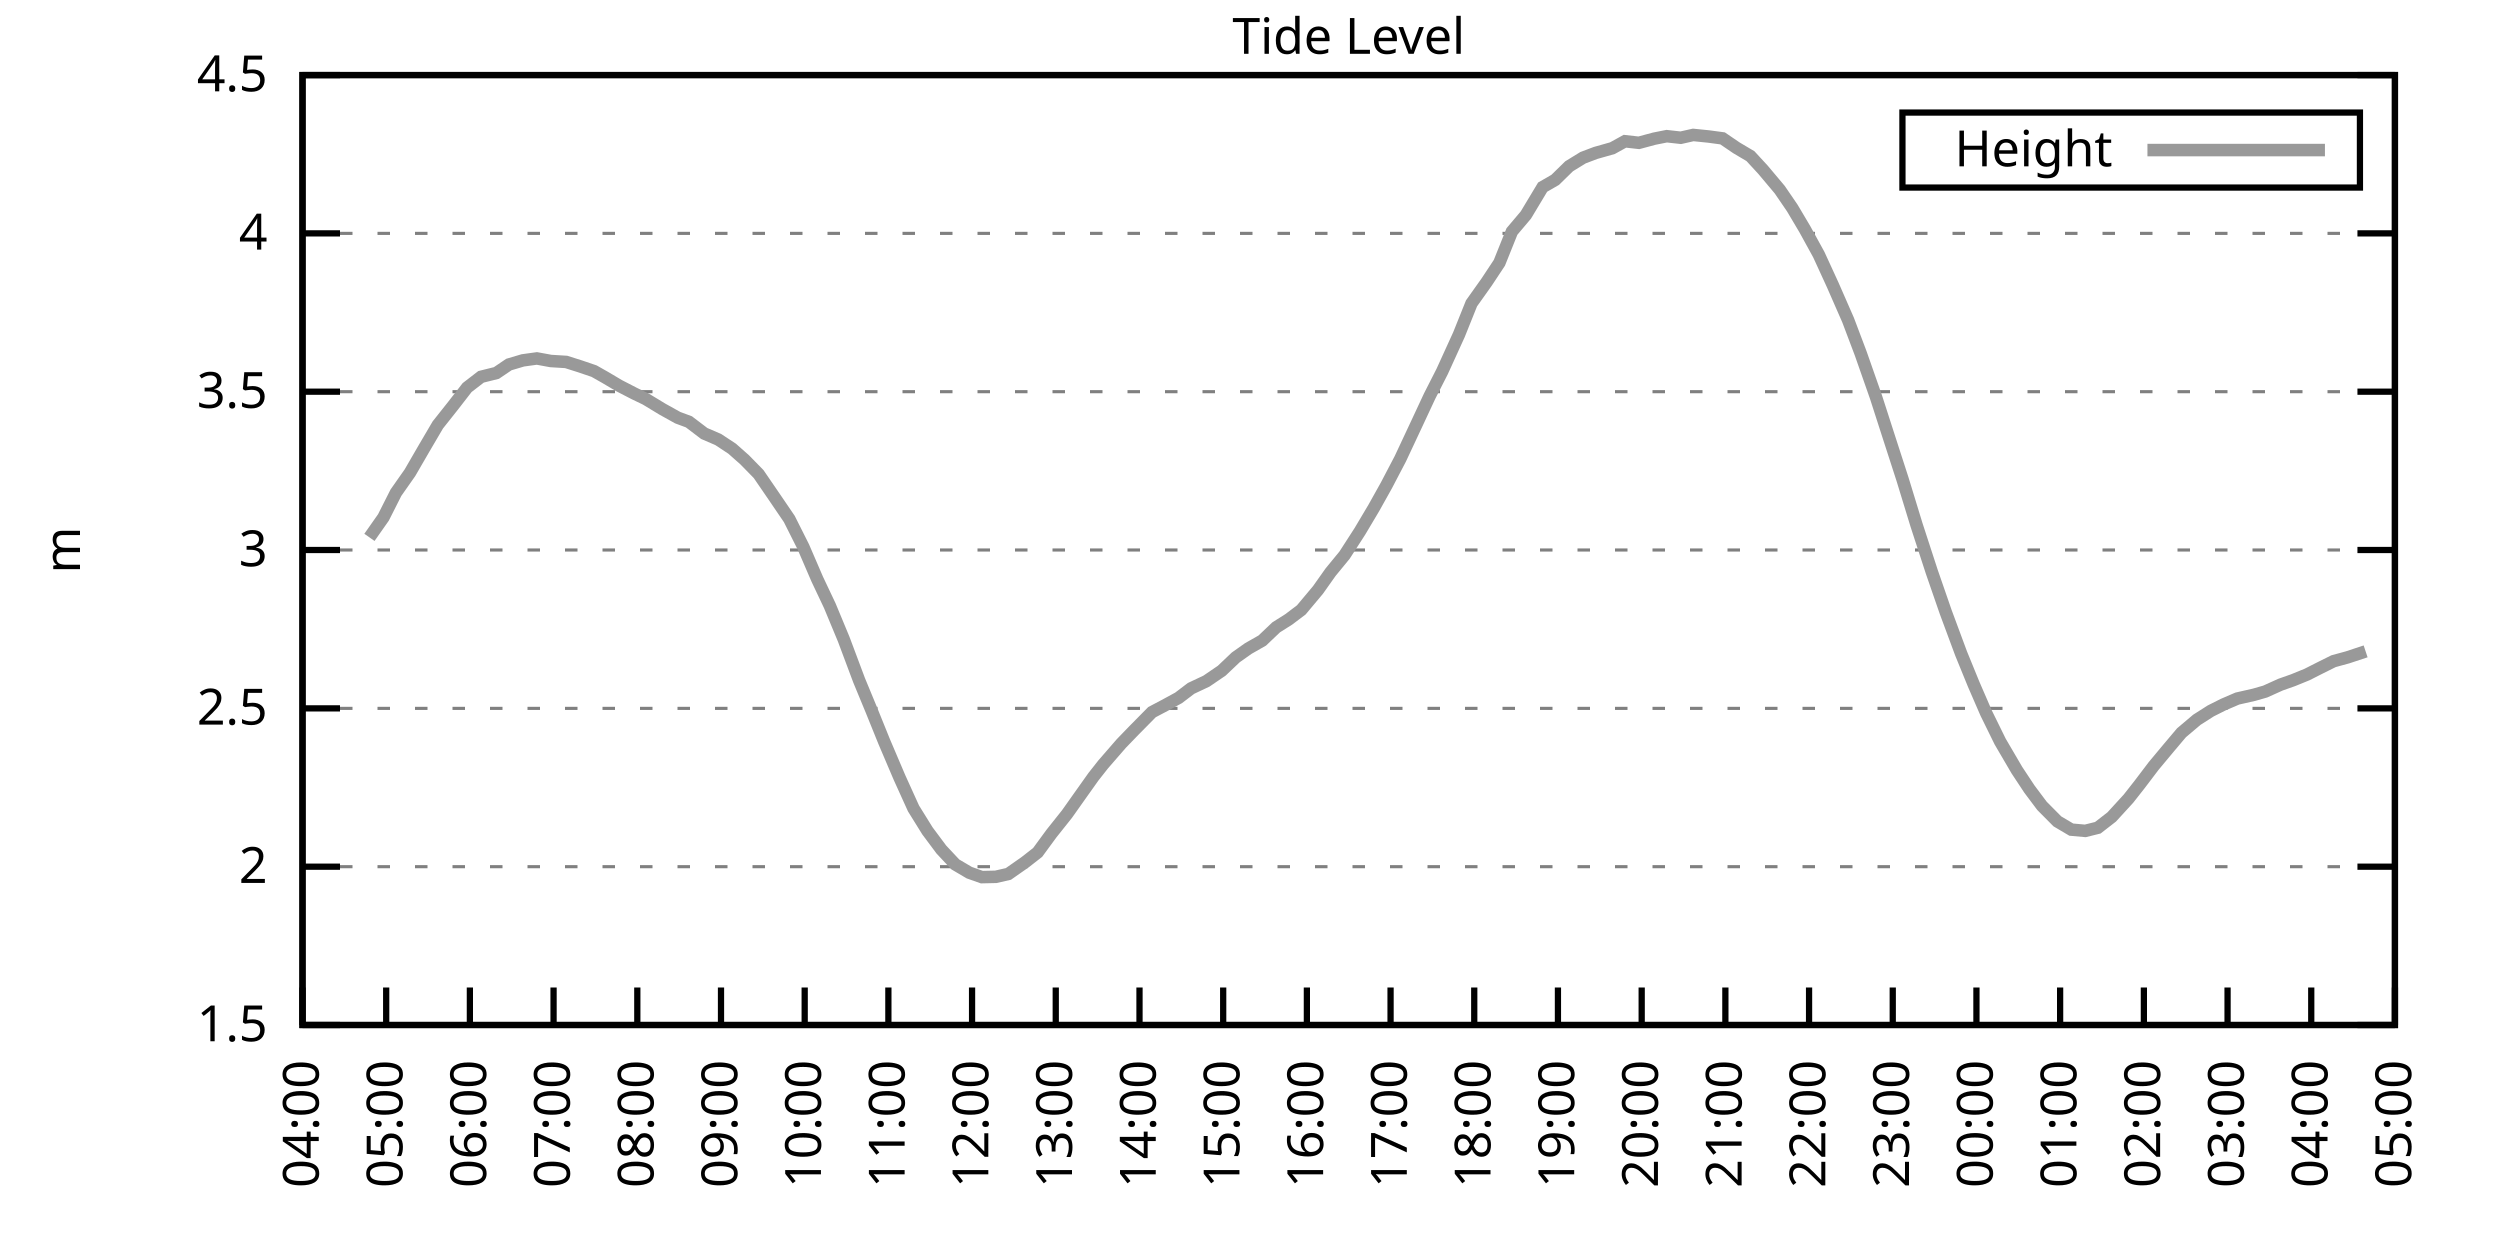
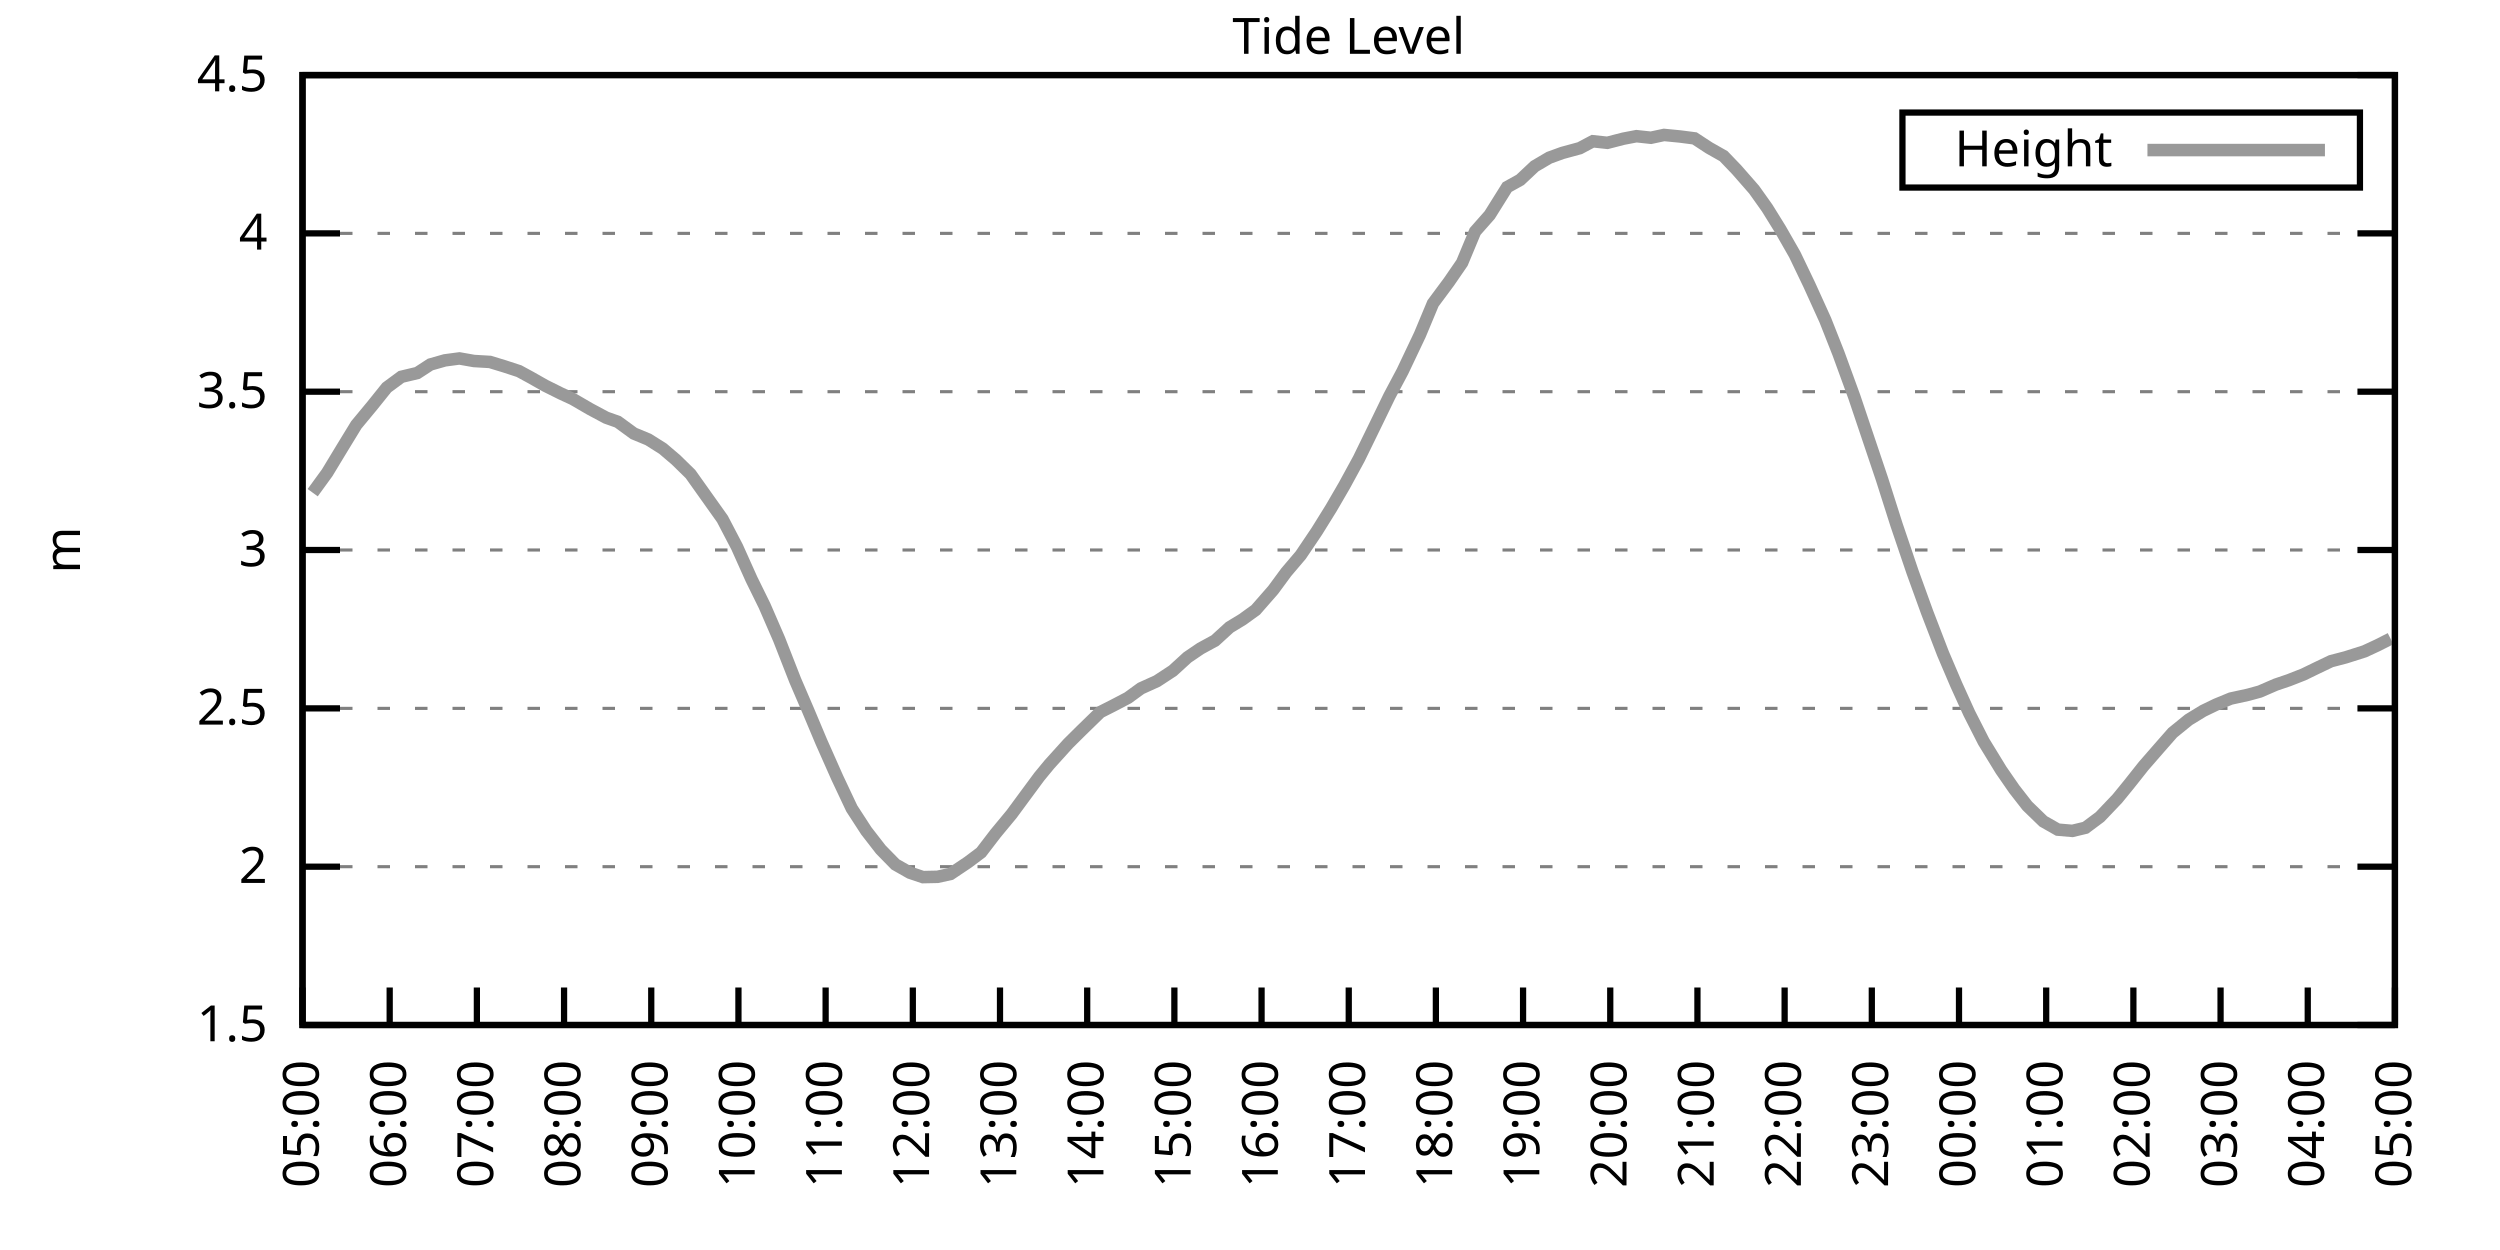
<svg xmlns="http://www.w3.org/2000/svg" xmlns:xlink="http://www.w3.org/1999/xlink" width="400" height="200" viewBox="0 0 400 200">
  <g id="gnuplot_canvas">
    <rect x="0" y="0" width="400" height="200" fill="none" />
    <defs>
      <circle id="gpDot" r="0.5" stroke-width="0.5" stroke="currentColor" />
      <path id="gpPt0" stroke-width="0.333" stroke="currentColor" d="M-1,0 h2 M0,-1 v2" />
      <path id="gpPt1" stroke-width="0.333" stroke="currentColor" d="M-1,-1 L1,1 M1,-1 L-1,1" />
      <path id="gpPt2" stroke-width="0.333" stroke="currentColor" d="M-1,0 L1,0 M0,-1 L0,1 M-1,-1 L1,1 M-1,1 L1,-1" />
      <rect id="gpPt3" stroke-width="0.333" stroke="currentColor" x="-1" y="-1" width="2" height="2" />
      <rect id="gpPt4" stroke-width="0.333" stroke="currentColor" fill="currentColor" x="-1" y="-1" width="2" height="2" />
      <circle id="gpPt5" stroke-width="0.333" stroke="currentColor" cx="0" cy="0" r="1" />
      <use xlink:href="#gpPt5" id="gpPt6" fill="currentColor" stroke="none" />
      <path id="gpPt7" stroke-width="0.333" stroke="currentColor" d="M0,-1.33 L-1.33,0.67 L1.33,0.67 z" />
      <use xlink:href="#gpPt7" id="gpPt8" fill="currentColor" stroke="none" />
      <use xlink:href="#gpPt7" id="gpPt9" stroke="currentColor" transform="rotate(180)" />
      <use xlink:href="#gpPt9" id="gpPt10" fill="currentColor" stroke="none" />
      <use xlink:href="#gpPt3" id="gpPt11" stroke="currentColor" transform="rotate(45)" />
      <use xlink:href="#gpPt11" id="gpPt12" fill="currentColor" stroke="none" />
      <path id="gpPt13" stroke-width="0.333" stroke="currentColor" d="M0,1.330 L1.265,0.411 L0.782,-1.067 L-0.782,-1.076 L-1.265,0.411 z" />
      <use xlink:href="#gpPt13" id="gpPt14" fill="currentColor" stroke="none" />
      <filter id="textbox" filterUnits="objectBoundingBox" x="0" y="0" height="1" width="1">
        <feFlood flood-color="white" flood-opacity="1" result="bgnd" />
        <feComposite in="SourceGraphic" in2="bgnd" operator="atop" />
      </filter>
      <filter id="greybox" filterUnits="objectBoundingBox" x="0" y="0" height="1" width="1">
        <feFlood flood-color="lightgrey" flood-opacity="1" result="grey" />
        <feComposite in="SourceGraphic" in2="grey" operator="atop" />
      </filter>
    </defs>
    <g fill="none" color="white" stroke="currentColor" stroke-width="1.00" stroke-linecap="butt" stroke-linejoin="miter">
</g>
    <g fill="none" color="black" stroke="currentColor" stroke-width="1.00" stroke-linecap="butt" stroke-linejoin="miter">
      <g stroke="none" shape-rendering="crispEdges">
        <polygon fill="rgb(255, 255, 255)" points="48.40,164.00 383.18,164.00 383.18,12.02 48.40,12.02 " />
      </g>
    </g>
    <g fill="none" color="black" stroke="currentColor" stroke-width="1.00" stroke-linecap="butt" stroke-linejoin="miter">
</g>
    <g fill="none" color="black" stroke="black" stroke-width="0.50" stroke-linecap="butt" stroke-linejoin="miter">
</g>
    <g fill="none" color="gray" stroke="currentColor" stroke-width="0.50" stroke-linecap="butt" stroke-linejoin="miter">
      <path stroke="gray" stroke-dasharray="2,4" class="gridline" d="M48.40,164.00 L383.19,164.00  " />
    </g>
    <g fill="none" color="gray" stroke="gray" stroke-width="1.00" stroke-linecap="butt" stroke-linejoin="miter">
</g>
    <g fill="none" color="black" stroke="currentColor" stroke-width="1.00" stroke-linecap="butt" stroke-linejoin="miter">
      <path stroke="black" d="M48.40,164.00 L54.40,164.00 M383.19,164.00 L377.19,164.00  " />
      <g transform="translate(42.80,166.60)" stroke="none" fill="black" font-family="Sans" font-size="8.00" text-anchor="end">
        <text>
          <tspan font-family="Sans"> 1.5</tspan>
        </text>
      </g>
    </g>
    <g fill="none" color="black" stroke="currentColor" stroke-width="1.00" stroke-linecap="butt" stroke-linejoin="miter">
</g>
    <g fill="none" color="black" stroke="black" stroke-width="0.50" stroke-linecap="butt" stroke-linejoin="miter">
</g>
    <g fill="none" color="gray" stroke="currentColor" stroke-width="0.50" stroke-linecap="butt" stroke-linejoin="miter">
      <path stroke="gray" stroke-dasharray="2,4" class="gridline" d="M48.40,138.67 L383.19,138.67  " />
    </g>
    <g fill="none" color="gray" stroke="gray" stroke-width="1.00" stroke-linecap="butt" stroke-linejoin="miter">
</g>
    <g fill="none" color="black" stroke="currentColor" stroke-width="1.00" stroke-linecap="butt" stroke-linejoin="miter">
      <path stroke="black" d="M48.40,138.67 L54.40,138.67 M383.19,138.67 L377.19,138.67  " />
      <g transform="translate(42.80,141.27)" stroke="none" fill="black" font-family="Sans" font-size="8.00" text-anchor="end">
        <text>
          <tspan font-family="Sans"> 2</tspan>
        </text>
      </g>
    </g>
    <g fill="none" color="black" stroke="currentColor" stroke-width="1.00" stroke-linecap="butt" stroke-linejoin="miter">
</g>
    <g fill="none" color="black" stroke="black" stroke-width="0.50" stroke-linecap="butt" stroke-linejoin="miter">
</g>
    <g fill="none" color="gray" stroke="currentColor" stroke-width="0.50" stroke-linecap="butt" stroke-linejoin="miter">
      <path stroke="gray" stroke-dasharray="2,4" class="gridline" d="M48.40,113.34 L383.19,113.34  " />
    </g>
    <g fill="none" color="gray" stroke="gray" stroke-width="1.00" stroke-linecap="butt" stroke-linejoin="miter">
</g>
    <g fill="none" color="black" stroke="currentColor" stroke-width="1.00" stroke-linecap="butt" stroke-linejoin="miter">
      <path stroke="black" d="M48.40,113.34 L54.40,113.34 M383.19,113.34 L377.19,113.34  " />
      <g transform="translate(42.80,115.94)" stroke="none" fill="black" font-family="Sans" font-size="8.00" text-anchor="end">
        <text>
          <tspan font-family="Sans"> 2.5</tspan>
        </text>
      </g>
    </g>
    <g fill="none" color="black" stroke="currentColor" stroke-width="1.00" stroke-linecap="butt" stroke-linejoin="miter">
</g>
    <g fill="none" color="black" stroke="black" stroke-width="0.50" stroke-linecap="butt" stroke-linejoin="miter">
</g>
    <g fill="none" color="gray" stroke="currentColor" stroke-width="0.50" stroke-linecap="butt" stroke-linejoin="miter">
      <path stroke="gray" stroke-dasharray="2,4" class="gridline" d="M48.40,88.00 L383.19,88.00  " />
    </g>
    <g fill="none" color="gray" stroke="gray" stroke-width="1.00" stroke-linecap="butt" stroke-linejoin="miter">
</g>
    <g fill="none" color="black" stroke="currentColor" stroke-width="1.00" stroke-linecap="butt" stroke-linejoin="miter">
      <path stroke="black" d="M48.40,88.00 L54.40,88.00 M383.19,88.00 L377.19,88.00  " />
      <g transform="translate(42.80,90.60)" stroke="none" fill="black" font-family="Sans" font-size="8.00" text-anchor="end">
        <text>
          <tspan font-family="Sans"> 3</tspan>
        </text>
      </g>
    </g>
    <g fill="none" color="black" stroke="currentColor" stroke-width="1.00" stroke-linecap="butt" stroke-linejoin="miter">
</g>
    <g fill="none" color="black" stroke="black" stroke-width="0.50" stroke-linecap="butt" stroke-linejoin="miter">
</g>
    <g fill="none" color="gray" stroke="currentColor" stroke-width="0.50" stroke-linecap="butt" stroke-linejoin="miter">
      <path stroke="gray" stroke-dasharray="2,4" class="gridline" d="M48.40,62.67 L383.19,62.67  " />
    </g>
    <g fill="none" color="gray" stroke="gray" stroke-width="1.00" stroke-linecap="butt" stroke-linejoin="miter">
</g>
    <g fill="none" color="black" stroke="currentColor" stroke-width="1.00" stroke-linecap="butt" stroke-linejoin="miter">
      <path stroke="black" d="M48.40,62.67 L54.40,62.67 M383.19,62.67 L377.19,62.67  " />
      <g transform="translate(42.80,65.27)" stroke="none" fill="black" font-family="Sans" font-size="8.00" text-anchor="end">
        <text>
          <tspan font-family="Sans"> 3.5</tspan>
        </text>
      </g>
    </g>
    <g fill="none" color="black" stroke="currentColor" stroke-width="1.00" stroke-linecap="butt" stroke-linejoin="miter">
</g>
    <g fill="none" color="black" stroke="black" stroke-width="0.50" stroke-linecap="butt" stroke-linejoin="miter">
</g>
    <g fill="none" color="gray" stroke="currentColor" stroke-width="0.50" stroke-linecap="butt" stroke-linejoin="miter">
      <path stroke="gray" stroke-dasharray="2,4" class="gridline" d="M48.40,37.34 L383.19,37.34  " />
    </g>
    <g fill="none" color="gray" stroke="gray" stroke-width="1.00" stroke-linecap="butt" stroke-linejoin="miter">
</g>
    <g fill="none" color="black" stroke="currentColor" stroke-width="1.00" stroke-linecap="butt" stroke-linejoin="miter">
      <path stroke="black" d="M48.40,37.34 L54.40,37.34 M383.19,37.34 L377.19,37.34  " />
      <g transform="translate(42.80,39.94)" stroke="none" fill="black" font-family="Sans" font-size="8.00" text-anchor="end">
        <text>
          <tspan font-family="Sans"> 4</tspan>
        </text>
      </g>
    </g>
    <g fill="none" color="black" stroke="currentColor" stroke-width="1.00" stroke-linecap="butt" stroke-linejoin="miter">
</g>
    <g fill="none" color="black" stroke="black" stroke-width="0.50" stroke-linecap="butt" stroke-linejoin="miter">
</g>
    <g fill="none" color="gray" stroke="currentColor" stroke-width="0.50" stroke-linecap="butt" stroke-linejoin="miter">
      <path stroke="gray" stroke-dasharray="2,4" class="gridline" d="M48.40,12.01 L383.19,12.01  " />
    </g>
    <g fill="none" color="gray" stroke="gray" stroke-width="1.00" stroke-linecap="butt" stroke-linejoin="miter">
</g>
    <g fill="none" color="black" stroke="currentColor" stroke-width="1.00" stroke-linecap="butt" stroke-linejoin="miter">
      <path stroke="black" d="M48.40,12.01 L54.40,12.01 M383.19,12.01 L377.19,12.01  " />
      <g transform="translate(42.80,14.61)" stroke="none" fill="black" font-family="Sans" font-size="8.00" text-anchor="end">
        <text>
          <tspan font-family="Sans"> 4.5</tspan>
        </text>
      </g>
    </g>
    <g fill="none" color="black" stroke="currentColor" stroke-width="1.00" stroke-linecap="butt" stroke-linejoin="miter">
      <path stroke="black" d="M48.40,164.00 L48.40,158.00  " />
      <g transform="translate(51.00,169.60) rotate(270.00)" stroke="none" fill="black" font-family="Sans" font-size="8.00" text-anchor="end">
        <text>
-           <tspan font-family="Sans">04:00</tspan>
-         </text>
-       </g>
-     </g>
-     <g fill="none" color="black" stroke="currentColor" stroke-width="1.00" stroke-linecap="butt" stroke-linejoin="miter">
-       <path stroke="black" d="M61.79,164.00 L61.79,158.00  " />
-       <g transform="translate(64.39,169.60) rotate(270.00)" stroke="none" fill="black" font-family="Sans" font-size="8.00" text-anchor="end">
-         <text>
          <tspan font-family="Sans">05:00</tspan>
        </text>
      </g>
    </g>
    <g fill="none" color="black" stroke="currentColor" stroke-width="1.00" stroke-linecap="butt" stroke-linejoin="miter">
-       <path stroke="black" d="M75.18,164.00 L75.18,158.00  " />
-       <g transform="translate(77.78,169.60) rotate(270.00)" stroke="none" fill="black" font-family="Sans" font-size="8.00" text-anchor="end">
+       <path stroke="black" d="M62.35,164.00 L62.35,158.00  " />
+       <g transform="translate(64.95,169.60) rotate(270.00)" stroke="none" fill="black" font-family="Sans" font-size="8.00" text-anchor="end">
        <text>
          <tspan font-family="Sans">06:00</tspan>
        </text>
      </g>
    </g>
    <g fill="none" color="black" stroke="currentColor" stroke-width="1.00" stroke-linecap="butt" stroke-linejoin="miter">
-       <path stroke="black" d="M88.57,164.00 L88.57,158.00  " />
-       <g transform="translate(91.17,169.60) rotate(270.00)" stroke="none" fill="black" font-family="Sans" font-size="8.00" text-anchor="end">
+       <path stroke="black" d="M76.30,164.00 L76.30,158.00  " />
+       <g transform="translate(78.90,169.60) rotate(270.00)" stroke="none" fill="black" font-family="Sans" font-size="8.00" text-anchor="end">
        <text>
          <tspan font-family="Sans">07:00</tspan>
        </text>
      </g>
    </g>
    <g fill="none" color="black" stroke="currentColor" stroke-width="1.00" stroke-linecap="butt" stroke-linejoin="miter">
-       <path stroke="black" d="M101.97,164.00 L101.97,158.00  " />
-       <g transform="translate(104.57,169.60) rotate(270.00)" stroke="none" fill="black" font-family="Sans" font-size="8.00" text-anchor="end">
+       <path stroke="black" d="M90.25,164.00 L90.25,158.00  " />
+       <g transform="translate(92.85,169.60) rotate(270.00)" stroke="none" fill="black" font-family="Sans" font-size="8.00" text-anchor="end">
        <text>
          <tspan font-family="Sans">08:00</tspan>
        </text>
      </g>
    </g>
    <g fill="none" color="black" stroke="currentColor" stroke-width="1.00" stroke-linecap="butt" stroke-linejoin="miter">
-       <path stroke="black" d="M115.36,164.00 L115.36,158.00  " />
-       <g transform="translate(117.96,169.60) rotate(270.00)" stroke="none" fill="black" font-family="Sans" font-size="8.00" text-anchor="end">
+       <path stroke="black" d="M104.20,164.00 L104.20,158.00  " />
+       <g transform="translate(106.80,169.60) rotate(270.00)" stroke="none" fill="black" font-family="Sans" font-size="8.00" text-anchor="end">
        <text>
          <tspan font-family="Sans">09:00</tspan>
        </text>
      </g>
    </g>
    <g fill="none" color="black" stroke="currentColor" stroke-width="1.00" stroke-linecap="butt" stroke-linejoin="miter">
-       <path stroke="black" d="M128.75,164.00 L128.75,158.00  " />
-       <g transform="translate(131.35,169.60) rotate(270.00)" stroke="none" fill="black" font-family="Sans" font-size="8.00" text-anchor="end">
+       <path stroke="black" d="M118.15,164.00 L118.15,158.00  " />
+       <g transform="translate(120.75,169.60) rotate(270.00)" stroke="none" fill="black" font-family="Sans" font-size="8.00" text-anchor="end">
        <text>
          <tspan font-family="Sans">10:00</tspan>
        </text>
      </g>
    </g>
    <g fill="none" color="black" stroke="currentColor" stroke-width="1.00" stroke-linecap="butt" stroke-linejoin="miter">
-       <path stroke="black" d="M142.14,164.00 L142.14,158.00  " />
-       <g transform="translate(144.74,169.60) rotate(270.00)" stroke="none" fill="black" font-family="Sans" font-size="8.00" text-anchor="end">
+       <path stroke="black" d="M132.10,164.00 L132.10,158.00  " />
+       <g transform="translate(134.70,169.60) rotate(270.00)" stroke="none" fill="black" font-family="Sans" font-size="8.00" text-anchor="end">
        <text>
          <tspan font-family="Sans">11:00</tspan>
        </text>
      </g>
    </g>
    <g fill="none" color="black" stroke="currentColor" stroke-width="1.00" stroke-linecap="butt" stroke-linejoin="miter">
-       <path stroke="black" d="M155.53,164.00 L155.53,158.00  " />
-       <g transform="translate(158.13,169.60) rotate(270.00)" stroke="none" fill="black" font-family="Sans" font-size="8.00" text-anchor="end">
+       <path stroke="black" d="M146.05,164.00 L146.05,158.00  " />
+       <g transform="translate(148.65,169.60) rotate(270.00)" stroke="none" fill="black" font-family="Sans" font-size="8.00" text-anchor="end">
        <text>
          <tspan font-family="Sans">12:00</tspan>
        </text>
      </g>
    </g>
    <g fill="none" color="black" stroke="currentColor" stroke-width="1.00" stroke-linecap="butt" stroke-linejoin="miter">
-       <path stroke="black" d="M168.92,164.00 L168.92,158.00  " />
-       <g transform="translate(171.52,169.60) rotate(270.00)" stroke="none" fill="black" font-family="Sans" font-size="8.00" text-anchor="end">
+       <path stroke="black" d="M160.00,164.00 L160.00,158.00  " />
+       <g transform="translate(162.60,169.60) rotate(270.00)" stroke="none" fill="black" font-family="Sans" font-size="8.00" text-anchor="end">
        <text>
          <tspan font-family="Sans">13:00</tspan>
        </text>
      </g>
    </g>
    <g fill="none" color="black" stroke="currentColor" stroke-width="1.00" stroke-linecap="butt" stroke-linejoin="miter">
-       <path stroke="black" d="M182.32,164.00 L182.32,158.00  " />
-       <g transform="translate(184.92,169.60) rotate(270.00)" stroke="none" fill="black" font-family="Sans" font-size="8.00" text-anchor="end">
+       <path stroke="black" d="M173.95,164.00 L173.95,158.00  " />
+       <g transform="translate(176.55,169.60) rotate(270.00)" stroke="none" fill="black" font-family="Sans" font-size="8.00" text-anchor="end">
        <text>
          <tspan font-family="Sans">14:00</tspan>
        </text>
      </g>
    </g>
    <g fill="none" color="black" stroke="currentColor" stroke-width="1.00" stroke-linecap="butt" stroke-linejoin="miter">
-       <path stroke="black" d="M195.71,164.00 L195.71,158.00  " />
-       <g transform="translate(198.31,169.60) rotate(270.00)" stroke="none" fill="black" font-family="Sans" font-size="8.00" text-anchor="end">
+       <path stroke="black" d="M187.90,164.00 L187.90,158.00  " />
+       <g transform="translate(190.50,169.60) rotate(270.00)" stroke="none" fill="black" font-family="Sans" font-size="8.00" text-anchor="end">
        <text>
          <tspan font-family="Sans">15:00</tspan>
        </text>
      </g>
    </g>
    <g fill="none" color="black" stroke="currentColor" stroke-width="1.00" stroke-linecap="butt" stroke-linejoin="miter">
-       <path stroke="black" d="M209.10,164.00 L209.10,158.00  " />
-       <g transform="translate(211.70,169.60) rotate(270.00)" stroke="none" fill="black" font-family="Sans" font-size="8.00" text-anchor="end">
+       <path stroke="black" d="M201.85,164.00 L201.85,158.00  " />
+       <g transform="translate(204.45,169.60) rotate(270.00)" stroke="none" fill="black" font-family="Sans" font-size="8.00" text-anchor="end">
        <text>
          <tspan font-family="Sans">16:00</tspan>
        </text>
      </g>
    </g>
    <g fill="none" color="black" stroke="currentColor" stroke-width="1.00" stroke-linecap="butt" stroke-linejoin="miter">
-       <path stroke="black" d="M222.49,164.00 L222.49,158.00  " />
-       <g transform="translate(225.09,169.60) rotate(270.00)" stroke="none" fill="black" font-family="Sans" font-size="8.00" text-anchor="end">
+       <path stroke="black" d="M215.80,164.00 L215.80,158.00  " />
+       <g transform="translate(218.40,169.60) rotate(270.00)" stroke="none" fill="black" font-family="Sans" font-size="8.00" text-anchor="end">
        <text>
          <tspan font-family="Sans">17:00</tspan>
        </text>
      </g>
    </g>
    <g fill="none" color="black" stroke="currentColor" stroke-width="1.00" stroke-linecap="butt" stroke-linejoin="miter">
-       <path stroke="black" d="M235.88,164.00 L235.88,158.00  " />
-       <g transform="translate(238.48,169.60) rotate(270.00)" stroke="none" fill="black" font-family="Sans" font-size="8.00" text-anchor="end">
+       <path stroke="black" d="M229.74,164.00 L229.74,158.00  " />
+       <g transform="translate(232.34,169.60) rotate(270.00)" stroke="none" fill="black" font-family="Sans" font-size="8.00" text-anchor="end">
        <text>
          <tspan font-family="Sans">18:00</tspan>
        </text>
      </g>
    </g>
    <g fill="none" color="black" stroke="currentColor" stroke-width="1.00" stroke-linecap="butt" stroke-linejoin="miter">
-       <path stroke="black" d="M249.27,164.00 L249.27,158.00  " />
-       <g transform="translate(251.87,169.60) rotate(270.00)" stroke="none" fill="black" font-family="Sans" font-size="8.00" text-anchor="end">
+       <path stroke="black" d="M243.69,164.00 L243.69,158.00  " />
+       <g transform="translate(246.29,169.60) rotate(270.00)" stroke="none" fill="black" font-family="Sans" font-size="8.00" text-anchor="end">
        <text>
          <tspan font-family="Sans">19:00</tspan>
        </text>
      </g>
    </g>
    <g fill="none" color="black" stroke="currentColor" stroke-width="1.00" stroke-linecap="butt" stroke-linejoin="miter">
-       <path stroke="black" d="M262.67,164.00 L262.67,158.00  " />
-       <g transform="translate(265.27,169.60) rotate(270.00)" stroke="none" fill="black" font-family="Sans" font-size="8.00" text-anchor="end">
+       <path stroke="black" d="M257.64,164.00 L257.64,158.00  " />
+       <g transform="translate(260.24,169.60) rotate(270.00)" stroke="none" fill="black" font-family="Sans" font-size="8.00" text-anchor="end">
        <text>
          <tspan font-family="Sans">20:00</tspan>
        </text>
      </g>
    </g>
    <g fill="none" color="black" stroke="currentColor" stroke-width="1.00" stroke-linecap="butt" stroke-linejoin="miter">
-       <path stroke="black" d="M276.06,164.00 L276.06,158.00  " />
-       <g transform="translate(278.66,169.60) rotate(270.00)" stroke="none" fill="black" font-family="Sans" font-size="8.00" text-anchor="end">
+       <path stroke="black" d="M271.59,164.00 L271.59,158.00  " />
+       <g transform="translate(274.19,169.60) rotate(270.00)" stroke="none" fill="black" font-family="Sans" font-size="8.00" text-anchor="end">
        <text>
          <tspan font-family="Sans">21:00</tspan>
        </text>
      </g>
    </g>
    <g fill="none" color="black" stroke="currentColor" stroke-width="1.00" stroke-linecap="butt" stroke-linejoin="miter">
-       <path stroke="black" d="M289.45,164.00 L289.45,158.00  " />
-       <g transform="translate(292.05,169.60) rotate(270.00)" stroke="none" fill="black" font-family="Sans" font-size="8.00" text-anchor="end">
+       <path stroke="black" d="M285.54,164.00 L285.54,158.00  " />
+       <g transform="translate(288.14,169.60) rotate(270.00)" stroke="none" fill="black" font-family="Sans" font-size="8.00" text-anchor="end">
        <text>
          <tspan font-family="Sans">22:00</tspan>
        </text>
      </g>
    </g>
    <g fill="none" color="black" stroke="currentColor" stroke-width="1.00" stroke-linecap="butt" stroke-linejoin="miter">
-       <path stroke="black" d="M302.84,164.00 L302.84,158.00  " />
-       <g transform="translate(305.44,169.60) rotate(270.00)" stroke="none" fill="black" font-family="Sans" font-size="8.00" text-anchor="end">
+       <path stroke="black" d="M299.49,164.00 L299.49,158.00  " />
+       <g transform="translate(302.09,169.60) rotate(270.00)" stroke="none" fill="black" font-family="Sans" font-size="8.00" text-anchor="end">
        <text>
          <tspan font-family="Sans">23:00</tspan>
        </text>
      </g>
    </g>
    <g fill="none" color="black" stroke="currentColor" stroke-width="1.00" stroke-linecap="butt" stroke-linejoin="miter">
-       <path stroke="black" d="M316.23,164.00 L316.23,158.00  " />
-       <g transform="translate(318.83,169.60) rotate(270.00)" stroke="none" fill="black" font-family="Sans" font-size="8.00" text-anchor="end">
+       <path stroke="black" d="M313.44,164.00 L313.44,158.00  " />
+       <g transform="translate(316.04,169.60) rotate(270.00)" stroke="none" fill="black" font-family="Sans" font-size="8.00" text-anchor="end">
        <text>
          <tspan font-family="Sans">00:00</tspan>
        </text>
      </g>
    </g>
    <g fill="none" color="black" stroke="currentColor" stroke-width="1.00" stroke-linecap="butt" stroke-linejoin="miter">
-       <path stroke="black" d="M329.62,164.00 L329.62,158.00  " />
-       <g transform="translate(332.22,169.60) rotate(270.00)" stroke="none" fill="black" font-family="Sans" font-size="8.00" text-anchor="end">
+       <path stroke="black" d="M327.39,164.00 L327.39,158.00  " />
+       <g transform="translate(329.99,169.60) rotate(270.00)" stroke="none" fill="black" font-family="Sans" font-size="8.00" text-anchor="end">
        <text>
          <tspan font-family="Sans">01:00</tspan>
        </text>
      </g>
    </g>
    <g fill="none" color="black" stroke="currentColor" stroke-width="1.00" stroke-linecap="butt" stroke-linejoin="miter">
-       <path stroke="black" d="M343.02,164.00 L343.02,158.00  " />
-       <g transform="translate(345.62,169.60) rotate(270.00)" stroke="none" fill="black" font-family="Sans" font-size="8.00" text-anchor="end">
+       <path stroke="black" d="M341.34,164.00 L341.34,158.00  " />
+       <g transform="translate(343.94,169.60) rotate(270.00)" stroke="none" fill="black" font-family="Sans" font-size="8.00" text-anchor="end">
        <text>
          <tspan font-family="Sans">02:00</tspan>
        </text>
      </g>
    </g>
    <g fill="none" color="black" stroke="currentColor" stroke-width="1.00" stroke-linecap="butt" stroke-linejoin="miter">
-       <path stroke="black" d="M356.41,164.00 L356.41,158.00  " />
-       <g transform="translate(359.01,169.60) rotate(270.00)" stroke="none" fill="black" font-family="Sans" font-size="8.00" text-anchor="end">
+       <path stroke="black" d="M355.29,164.00 L355.29,158.00  " />
+       <g transform="translate(357.89,169.60) rotate(270.00)" stroke="none" fill="black" font-family="Sans" font-size="8.00" text-anchor="end">
        <text>
          <tspan font-family="Sans">03:00</tspan>
        </text>
      </g>
    </g>
    <g fill="none" color="black" stroke="currentColor" stroke-width="1.00" stroke-linecap="butt" stroke-linejoin="miter">
-       <path stroke="black" d="M369.80,164.00 L369.80,158.00  " />
-       <g transform="translate(372.40,169.60) rotate(270.00)" stroke="none" fill="black" font-family="Sans" font-size="8.00" text-anchor="end">
+       <path stroke="black" d="M369.24,164.00 L369.24,158.00  " />
+       <g transform="translate(371.84,169.60) rotate(270.00)" stroke="none" fill="black" font-family="Sans" font-size="8.00" text-anchor="end">
        <text>
          <tspan font-family="Sans">04:00</tspan>
        </text>
      </g>
    </g>
    <g fill="none" color="black" stroke="currentColor" stroke-width="1.00" stroke-linecap="butt" stroke-linejoin="miter">
      <path stroke="black" d="M383.19,164.00 L383.19,158.00  " />
      <g transform="translate(385.79,169.60) rotate(270.00)" stroke="none" fill="black" font-family="Sans" font-size="8.00" text-anchor="end">
        <text>
          <tspan font-family="Sans">05:00</tspan>
        </text>
      </g>
    </g>
    <g fill="none" color="black" stroke="currentColor" stroke-width="1.00" stroke-linecap="butt" stroke-linejoin="miter">
</g>
    <g fill="none" color="black" stroke="currentColor" stroke-width="1.00" stroke-linecap="butt" stroke-linejoin="miter">
      <path stroke="black" d="M48.40,12.01 L48.40,164.00 L383.19,164.00 L383.19,12.01 L48.40,12.01 Z  " />
    </g>
    <g fill="none" color="black" stroke="currentColor" stroke-width="1.00" stroke-linecap="butt" stroke-linejoin="miter">
</g>
    <g fill="none" color="black" stroke="currentColor" stroke-width="1.00" stroke-linecap="butt" stroke-linejoin="miter">
      <path stroke="black" d="M304.39,30.01 L304.39,18.01 L377.59,18.01 L377.59,30.01 L304.39,30.01 Z  " />
    </g>
    <g id="Tide_level_plot_1">
      <g fill="none" color="white" stroke="black" stroke-width="2.00" stroke-linecap="butt" stroke-linejoin="miter">
</g>
      <g fill="none" color="black" stroke="currentColor" stroke-width="2.00" stroke-linecap="butt" stroke-linejoin="miter">
        <g transform="translate(337.99,26.61)" stroke="none" fill="black" font-family="Sans" font-size="8.00" text-anchor="end">
          <text>
            <tspan font-family="Sans">Height</tspan>
          </text>
        </g>
      </g>
      <g fill="none" color="black" stroke="currentColor" stroke-width="2.00" stroke-linecap="butt" stroke-linejoin="miter">
-         <path stroke="rgb(153, 153, 153)" d="M343.59,24.01 L371.99,24.01 M59.11,85.98 L61.35,82.79 L63.35,78.83 L65.59,75.64 L67.82,71.79 L70.05,67.99   L72.50,64.90 L74.74,62.01 L76.97,60.29 L79.42,59.68 L81.43,58.32 L83.66,57.66 L85.90,57.35 L88.13,57.76   L90.58,57.91 L92.82,58.62 L95.05,59.38 L96.83,60.39 L99.06,61.71 L101.52,62.98 L103.31,63.84 L105.98,65.46   L108.44,66.83 L110.22,67.49 L112.68,69.36 L114.91,70.32 L117.14,71.79 L119.15,73.57 L121.38,75.85 L123.84,79.44   L126.29,83.04 L128.53,87.50 L130.76,92.67 L132.77,96.92 L135.00,102.29 L137.45,108.83 L139.46,113.69 L141.47,118.66   L143.93,124.43 L146.16,129.35 L148.39,132.94 L150.62,135.93 L152.85,138.31 L155.09,139.63 L157.10,140.34 L159.33,140.29   L161.34,139.83 L164.01,137.96 L166.02,136.39 L168.25,133.35 L170.71,130.26 L172.72,127.42 L174.95,124.28 L176.51,122.30   L179.41,118.96 L181.42,116.88 L184.32,113.94 L186.33,112.88 L188.57,111.66 L190.57,110.14 L193.03,108.98 L195.48,107.31   L197.72,105.18 L199.73,103.76 L201.96,102.49 L204.19,100.37 L206.20,99.10 L208.21,97.58 L210.88,94.39 L212.89,91.55   L215.13,88.82 L217.58,85.02 L219.81,81.27 L221.82,77.67 L224.05,73.41 L226.73,67.69 L228.74,63.38 L230.75,59.43   L233.43,53.55 L235.44,48.54 L237.89,45.09 L239.90,42.05 L241.91,37.04 L244.14,34.40 L246.82,29.94 L248.83,28.78   L251.06,26.60 L253.29,25.23 L255.30,24.47 L257.98,23.71 L259.99,22.60 L262.22,22.85 L264.67,22.19 L266.68,21.79   L268.92,22.04 L270.92,21.59 L273.38,21.84 L275.61,22.14 L277.84,23.66 L280.07,24.98 L282.08,27.16 L284.76,30.35   L286.77,33.29 L288.78,36.68 L291.01,40.74 L293.24,45.60 L295.70,51.22 L297.71,56.54 L300.16,63.53 L302.17,69.77   L304.40,76.66 L306.63,83.95 L309.09,91.50 L311.32,97.94 L313.78,104.57 L315.79,109.49 L317.79,114.10 L320.03,118.66   L322.70,123.22 L324.71,126.26 L326.72,128.94 L329.18,131.42 L331.41,132.74 L333.64,132.94 L335.65,132.44 L337.88,130.71   L340.56,127.78 L342.35,125.50 L344.58,122.56 L347.03,119.62 L349.04,117.24 L351.50,115.16 L353.73,113.74 L355.74,112.73   L357.97,111.77 L360.65,111.16 L362.43,110.65 L364.89,109.54 L366.90,108.83 L369.13,107.92 L371.14,106.90 L373.37,105.79   L375.60,105.18 L378.50,104.22  " />
+         <path stroke="rgb(153, 153, 153)" d="M343.59,24.01 L371.99,24.01 M50.03,78.83 L52.35,75.64 L54.68,71.79 L57.00,67.99 L59.56,64.90 L61.88,62.01   L64.21,60.29 L66.77,59.68 L68.86,58.32 L71.18,57.66 L73.51,57.35 L75.83,57.76 L78.39,57.91 L80.72,58.62   L83.04,59.38 L84.90,60.39 L87.23,61.71 L89.78,62.98 L91.64,63.84 L94.43,65.46 L96.99,66.83 L98.85,67.49   L101.41,69.36 L103.73,70.32 L106.06,71.79 L108.15,73.57 L110.48,75.85 L113.03,79.44 L115.59,83.04 L117.92,87.50   L120.24,92.67 L122.33,96.92 L124.66,102.29 L127.22,108.83 L129.31,113.69 L131.40,118.66 L133.96,124.43 L136.28,129.35   L138.61,132.94 L140.93,135.93 L143.26,138.31 L145.58,139.63 L147.67,140.34 L150.00,140.29 L152.09,139.83 L154.88,137.96   L156.97,136.39 L159.30,133.35 L161.86,130.26 L163.95,127.42 L166.27,124.28 L167.90,122.30 L170.92,118.96 L173.02,116.88   L176.04,113.94 L178.13,112.88 L180.46,111.66 L182.55,110.14 L185.11,108.98 L187.66,107.31 L189.99,105.18 L192.08,103.76   L194.41,102.49 L196.73,100.37 L198.82,99.10 L200.92,97.58 L203.71,94.39 L205.80,91.55 L208.12,88.82 L210.68,85.02   L213.01,81.27 L215.10,77.67 L217.42,73.41 L220.21,67.69 L222.30,63.38 L224.40,59.43 L227.19,53.55 L229.28,48.54   L231.84,45.09 L233.93,42.05 L236.02,37.04 L238.35,34.40 L241.14,29.94 L243.23,28.78 L245.55,26.60 L247.88,25.23   L249.97,24.47 L252.76,23.71 L254.85,22.60 L257.18,22.85 L259.74,22.19 L261.83,21.79 L264.15,22.04 L266.25,21.59   L268.80,21.84 L271.13,22.14 L273.45,23.66 L275.78,24.98 L277.87,27.16 L280.66,30.35 L282.75,33.29 L284.85,36.68   L287.17,40.74 L289.50,45.60 L292.05,51.22 L294.15,56.54 L296.70,63.53 L298.80,69.77 L301.12,76.66 L303.44,83.95   L306.00,91.50 L308.33,97.94 L310.88,104.57 L312.98,109.49 L315.07,114.10 L317.39,118.66 L320.18,123.22 L322.28,126.26   L324.37,128.94 L326.93,131.42 L329.25,132.74 L331.58,132.94 L333.67,132.44 L335.99,130.71 L338.78,127.78 L340.64,125.50   L342.97,122.56 L345.53,119.62 L347.62,117.24 L350.18,115.16 L352.50,113.74 L354.59,112.73 L356.92,111.77 L359.71,111.16   L361.57,110.65 L364.13,109.54 L366.22,108.83 L368.54,107.92 L370.64,106.90 L372.96,105.79 L375.29,105.18 L378.31,104.22   L380.40,103.25 L382.49,102.19  " />
      </g>
    </g>
    <g fill="none" color="black" stroke="currentColor" stroke-width="2.00" stroke-linecap="butt" stroke-linejoin="miter">
</g>
    <g fill="none" color="black" stroke="black" stroke-width="1.00" stroke-linecap="butt" stroke-linejoin="miter">
</g>
    <g fill="none" color="black" stroke="currentColor" stroke-width="1.00" stroke-linecap="butt" stroke-linejoin="miter">
      <path stroke="black" d="M48.40,12.01 L48.40,164.00 L383.19,164.00 L383.19,12.01 L48.40,12.01 Z  " />
      <g transform="translate(12.80,88.01) rotate(270.00)" stroke="none" fill="black" font-family="Sans" font-size="8.00" text-anchor="middle">
        <text>
          <tspan font-family="Sans">m</tspan>
        </text>
      </g>
    </g>
    <g fill="none" color="black" stroke="currentColor" stroke-width="1.00" stroke-linecap="butt" stroke-linejoin="miter">
</g>
    <g fill="none" color="black" stroke="currentColor" stroke-width="1.00" stroke-linecap="butt" stroke-linejoin="miter">
      <g transform="translate(215.79,8.61)" stroke="none" fill="black" font-family="Sans" font-size="8.00" text-anchor="middle">
        <text>
          <tspan font-family="Sans">Tide Level</tspan>
        </text>
      </g>
    </g>
    <g fill="none" color="black" stroke="currentColor" stroke-width="1.00" stroke-linecap="butt" stroke-linejoin="miter">
</g>
  </g>
</svg>
